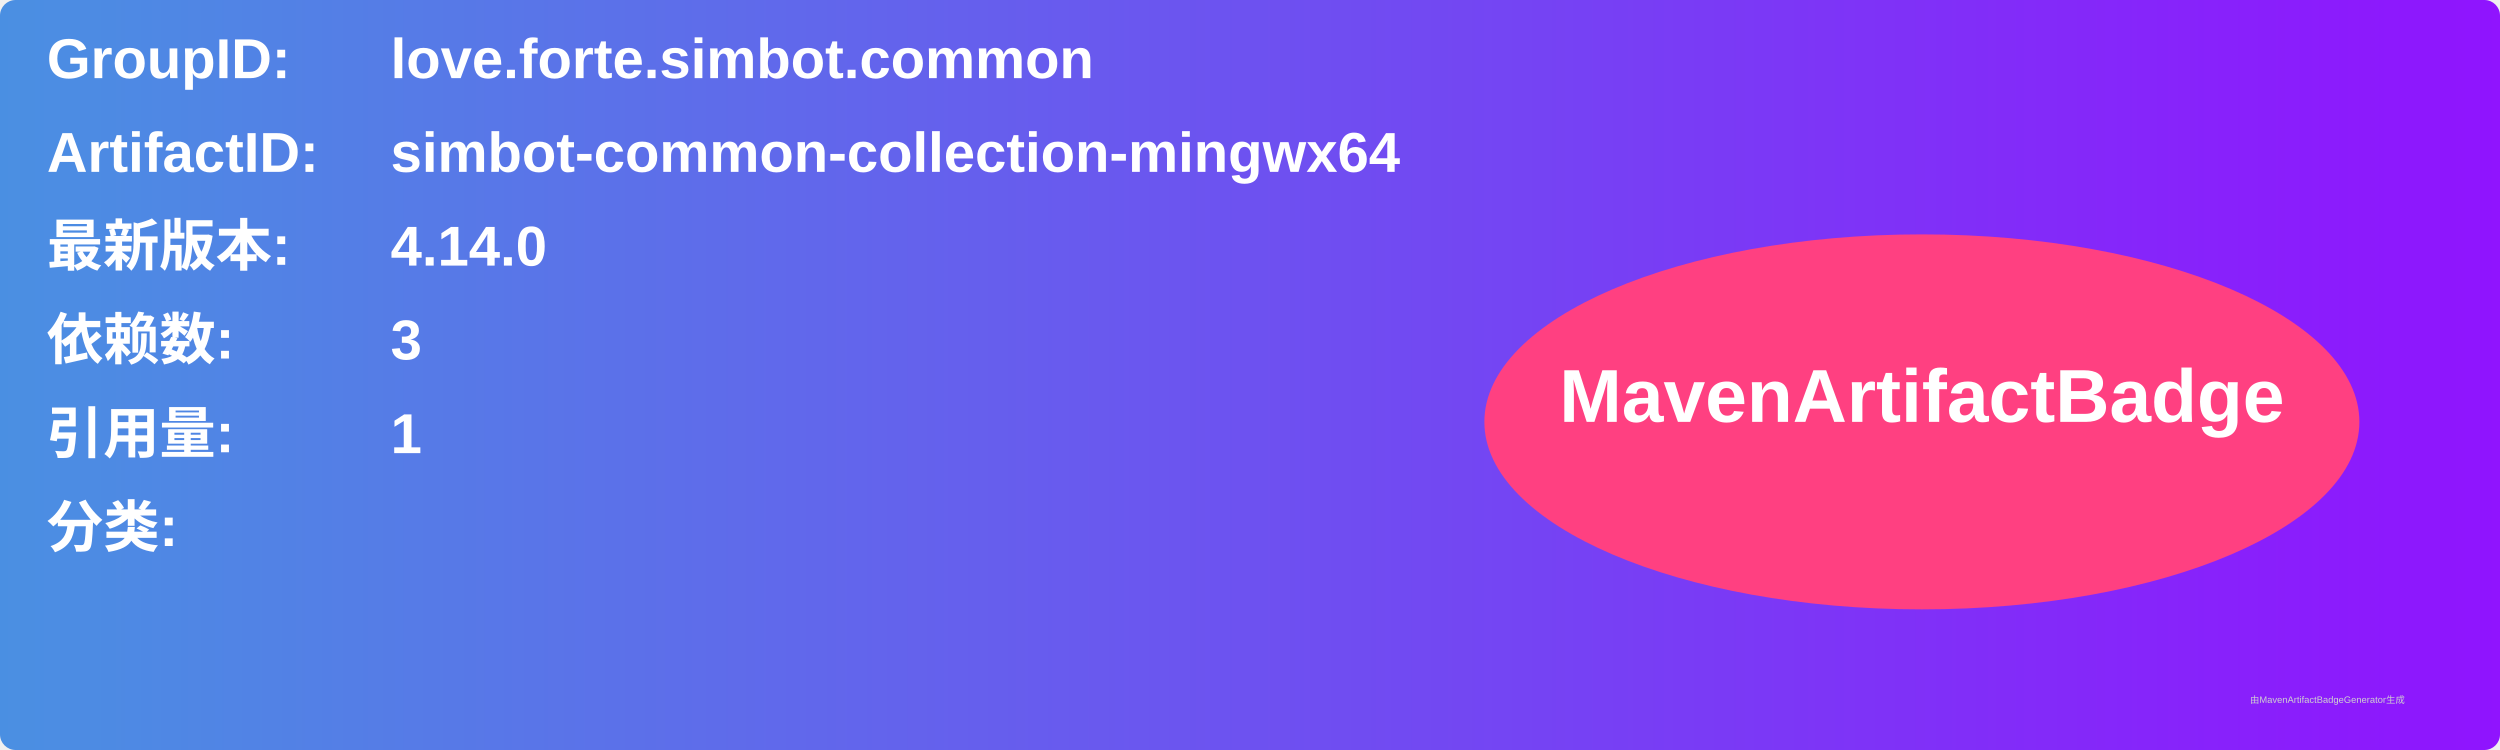
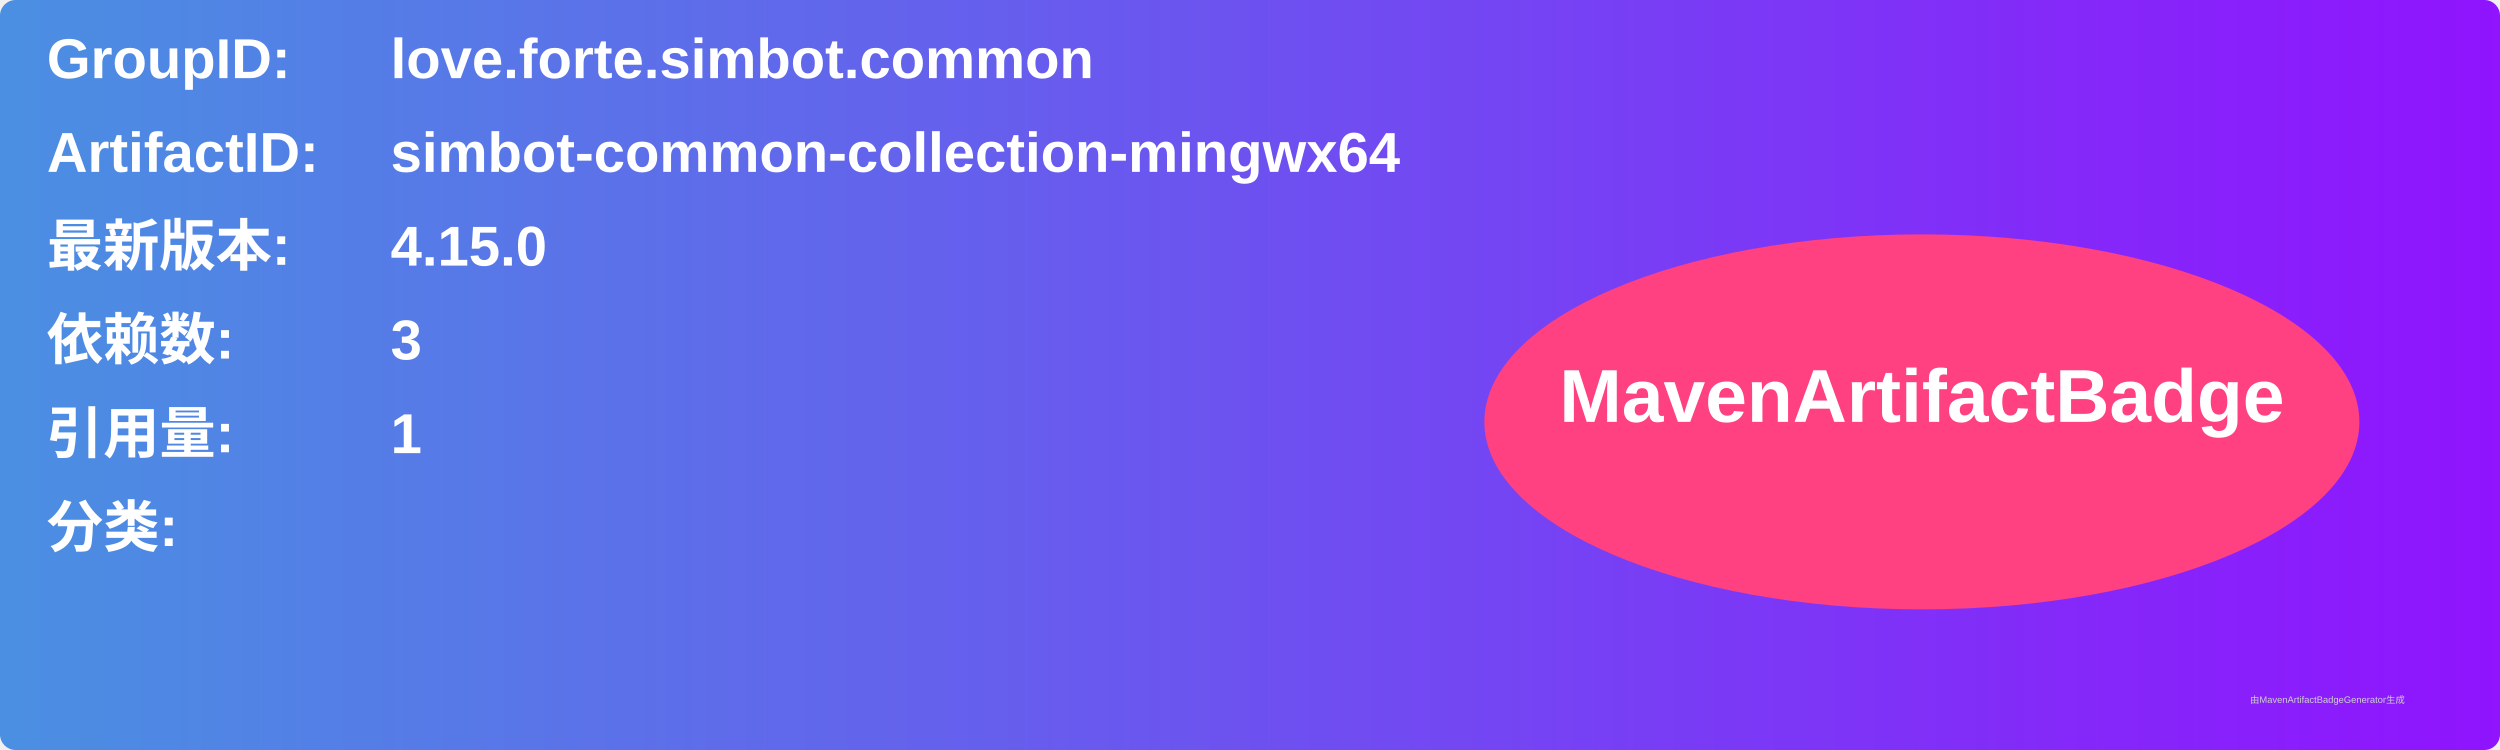
<svg xmlns="http://www.w3.org/2000/svg" width="800" height="240" viewBox="0 0 800 240">
  <linearGradient id="grad" x1="0%" y1="0%" x2="100%" y2="0%">
    <stop offset="0%" stop-color="#4a90e2" />
    <stop offset="100%" stop-color="#9013fe" />
  </linearGradient>
  <rect width="100%" height="100%" rx="5" ry="5" fill="url(#grad)" />
  <g transform="translate(15, 15)">
    <text x="0" y="10" font-family="Arial" font-size="18" fill="white" font-weight="bold" width="260">GroupID:</text>
    <text x="110" y="10" font-family="Arial" font-size="18" fill="white" font-weight="bold" width="460">love.forte.simbot.common</text>
    <text x="0" y="40" font-family="Arial" font-size="18" fill="white" font-weight="bold" width="260">ArtifactID:</text>
    <text x="110" y="40" font-family="Arial" font-size="18" fill="white" font-weight="bold" width="460">simbot-common-collection-mingwx64</text>
    <text x="0" y="70" font-family="Arial" font-size="18" fill="white" font-weight="bold">最新版本:</text>
    <text x="110" y="70" font-family="Arial" font-size="18" fill="white" font-weight="bold">
-       <tspan font-weight="bold">4.14.0</tspan>
+       <tspan font-weight="bold">4.15.0</tspan>
    </text>
    <text x="0" y="100" font-family="Arial" font-size="18" fill="white" font-weight="bold">依赖数: </text>
    <text x="110" y="100" font-family="Arial" font-size="18" fill="white">
      <tspan font-weight="bold">3</tspan>
    </text>
    <text x="0" y="130" font-family="Arial" font-size="18" fill="white" font-weight="bold">引用量: </text>
    <text x="110" y="130" font-family="Arial" font-size="18" fill="white">
      <tspan font-weight="bold">1</tspan>
    </text>
    <text x="0" y="160" font-family="Arial" font-size="18" fill="white" font-weight="bold">分类:</text>
    <text x="10" y="190" font-family="Arial" font-size="10" fill="white">
      <tspan font-weight="bold" />
    </text>
    <ellipse cx="600" cy="120" rx="140" ry="60" fill="#ff4081" />
    <text x="600" y="120" text-anchor="middle" font-family="Arial" font-size="24" fill="white" font-weight="bold">MavenArtifactBadge</text>
  </g>
  <text x="720" y="225" font-family="Arial" font-size="3" fill="#d0d0d0">由MavenArtifactBadgeGenerator生成</text>
</svg>
